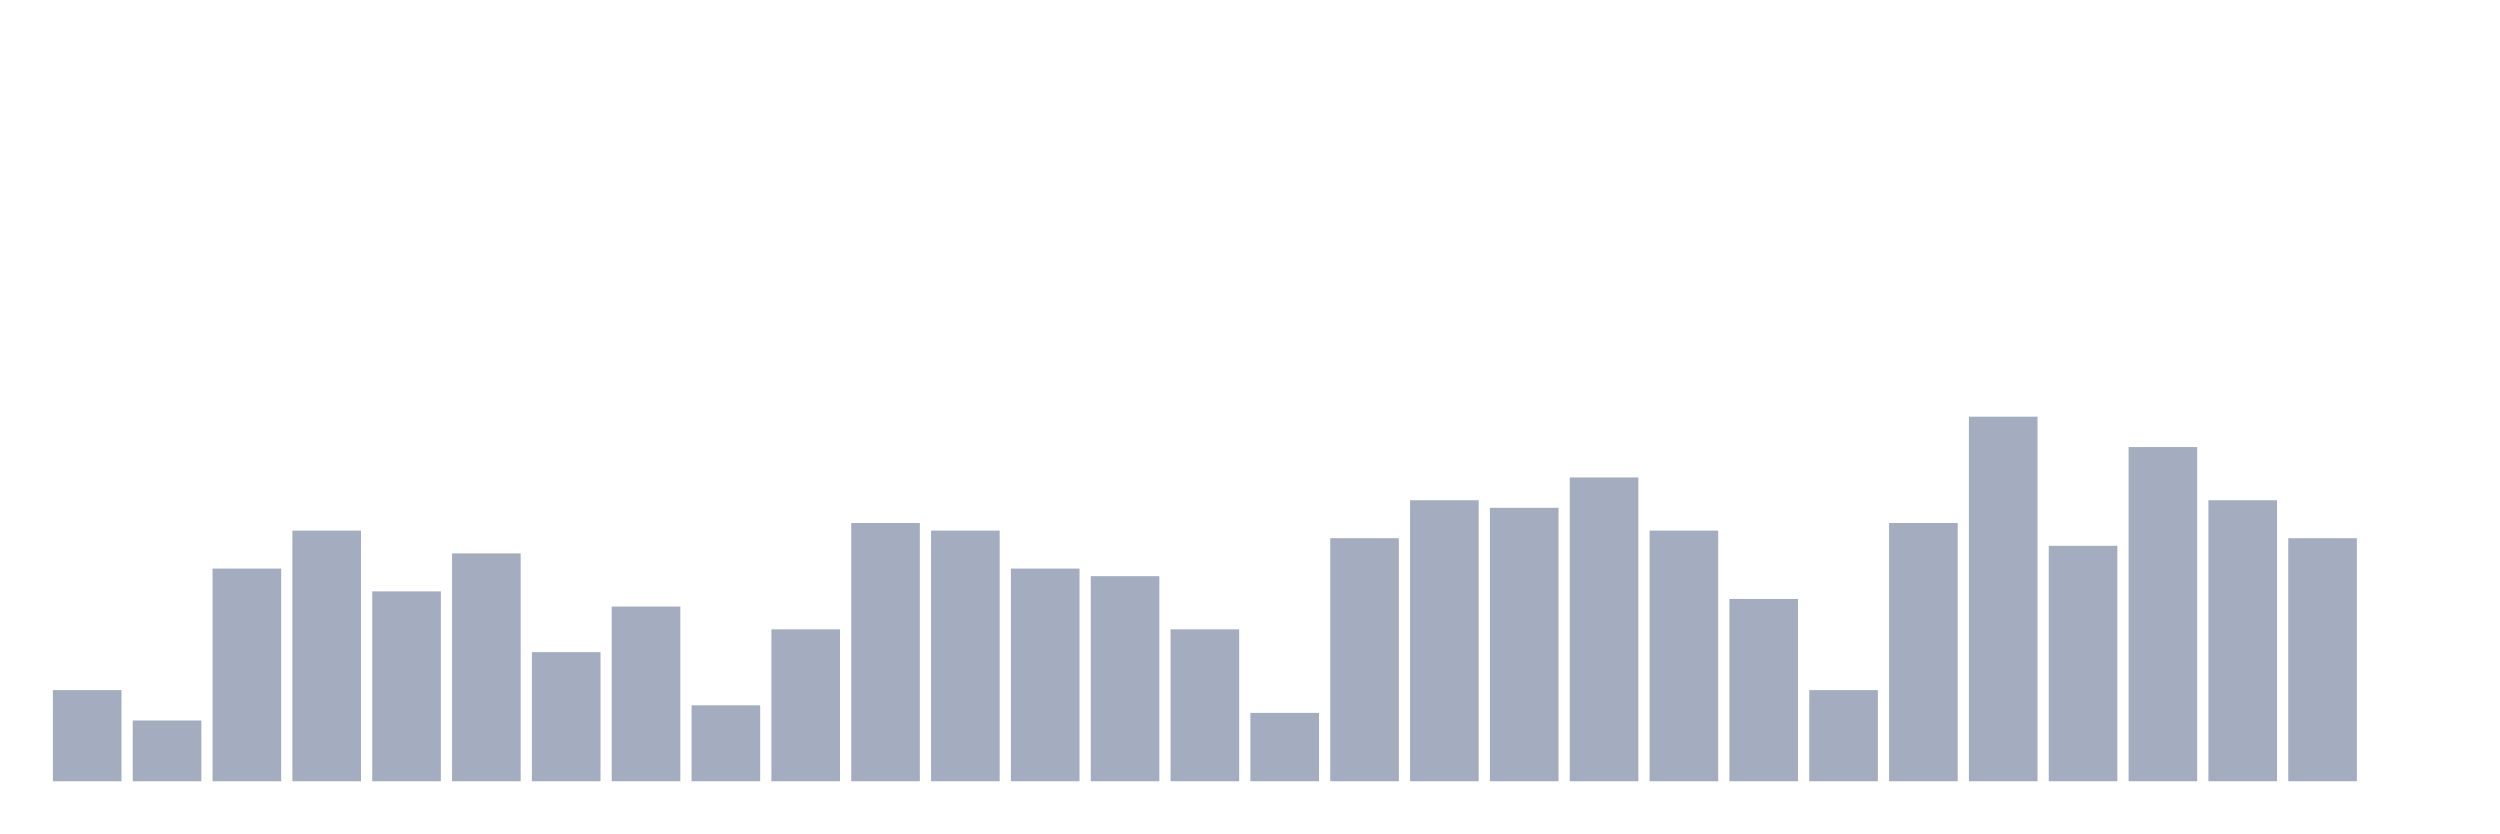
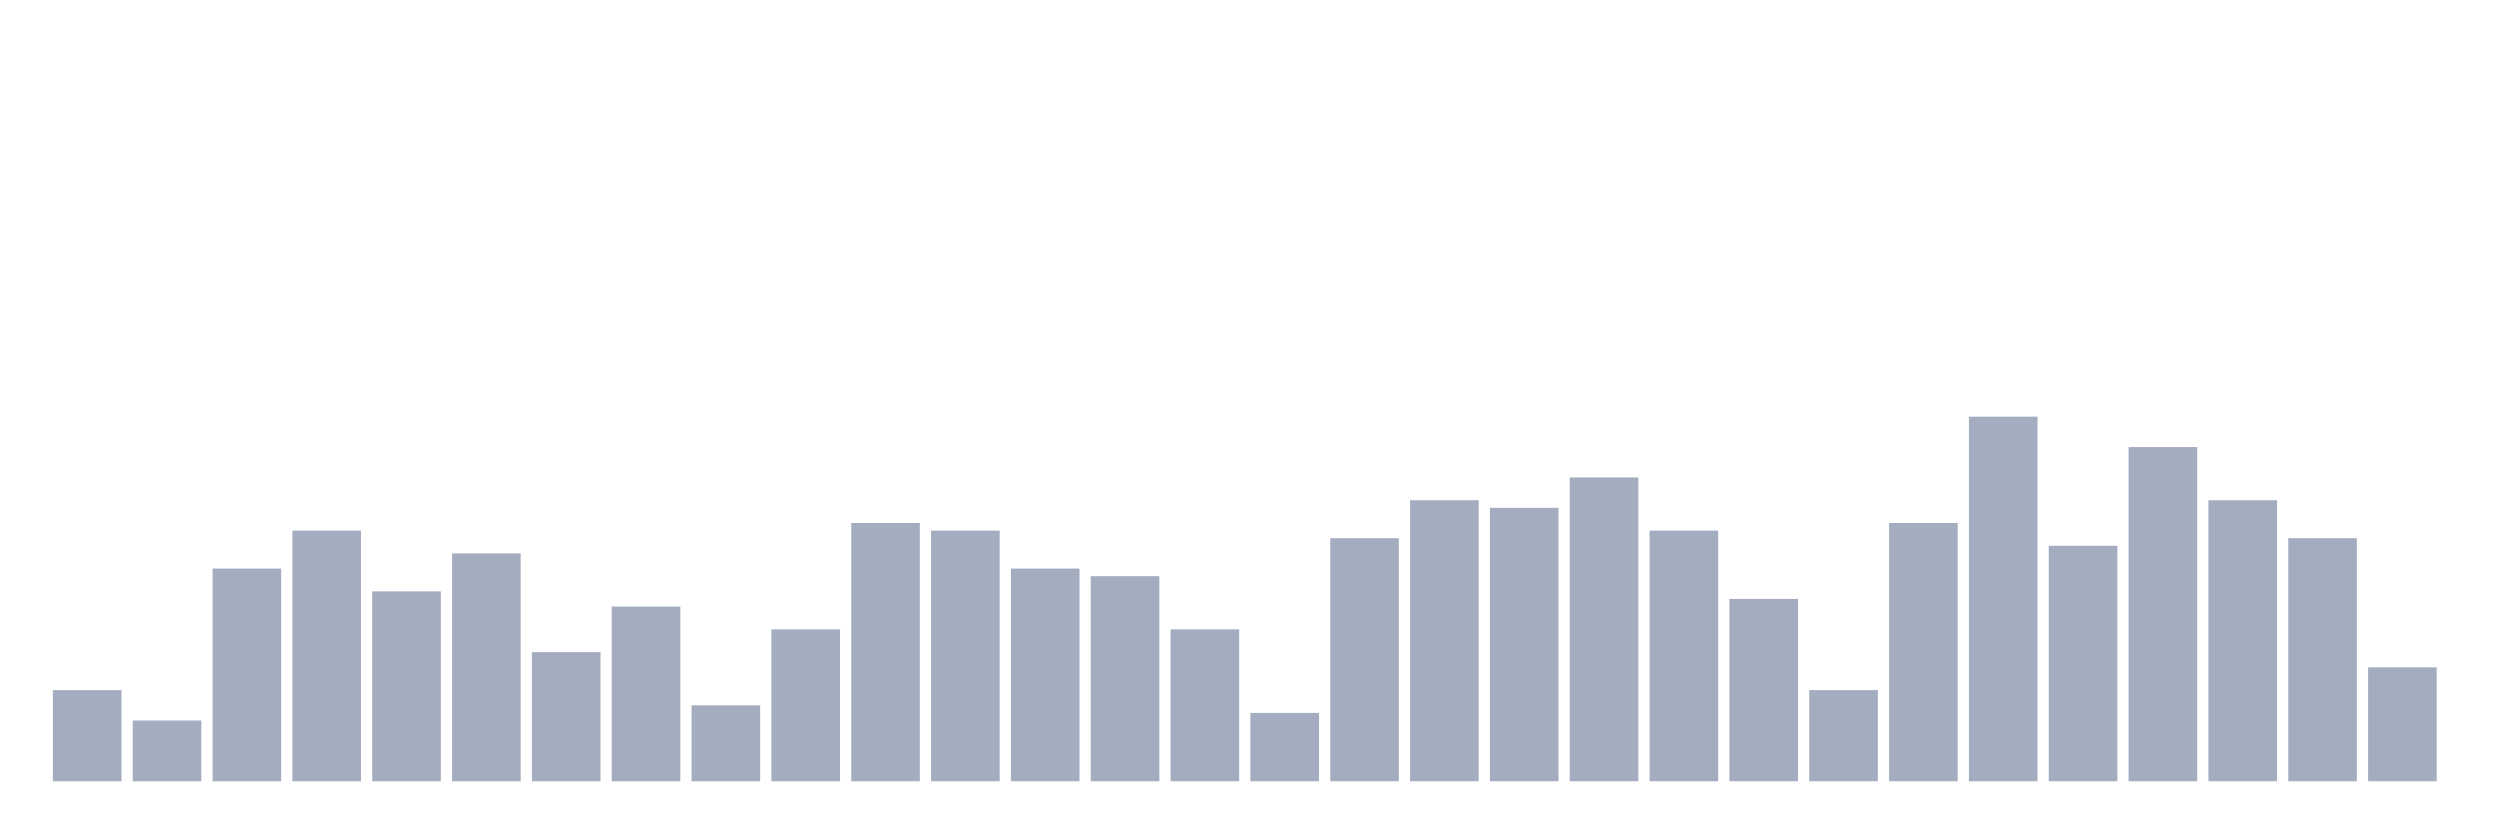
<svg xmlns="http://www.w3.org/2000/svg" viewBox="0 0 480 160">
  <g transform="translate(10,10)">
    <rect class="bar" x="0.153" width="13.175" y="122.5" height="17.5" fill="rgb(164,173,192)" />
    <rect class="bar" x="15.482" width="13.175" y="128.333" height="11.667" fill="rgb(164,173,192)" />
    <rect class="bar" x="30.81" width="13.175" y="99.167" height="40.833" fill="rgb(164,173,192)" />
    <rect class="bar" x="46.138" width="13.175" y="91.875" height="48.125" fill="rgb(164,173,192)" />
    <rect class="bar" x="61.466" width="13.175" y="103.542" height="36.458" fill="rgb(164,173,192)" />
    <rect class="bar" x="76.794" width="13.175" y="96.25" height="43.75" fill="rgb(164,173,192)" />
    <rect class="bar" x="92.123" width="13.175" y="115.208" height="24.792" fill="rgb(164,173,192)" />
    <rect class="bar" x="107.451" width="13.175" y="106.458" height="33.542" fill="rgb(164,173,192)" />
    <rect class="bar" x="122.779" width="13.175" y="125.417" height="14.583" fill="rgb(164,173,192)" />
    <rect class="bar" x="138.107" width="13.175" y="110.833" height="29.167" fill="rgb(164,173,192)" />
    <rect class="bar" x="153.436" width="13.175" y="90.417" height="49.583" fill="rgb(164,173,192)" />
    <rect class="bar" x="168.764" width="13.175" y="91.875" height="48.125" fill="rgb(164,173,192)" />
    <rect class="bar" x="184.092" width="13.175" y="99.167" height="40.833" fill="rgb(164,173,192)" />
    <rect class="bar" x="199.42" width="13.175" y="100.625" height="39.375" fill="rgb(164,173,192)" />
    <rect class="bar" x="214.748" width="13.175" y="110.833" height="29.167" fill="rgb(164,173,192)" />
    <rect class="bar" x="230.077" width="13.175" y="126.875" height="13.125" fill="rgb(164,173,192)" />
    <rect class="bar" x="245.405" width="13.175" y="93.333" height="46.667" fill="rgb(164,173,192)" />
    <rect class="bar" x="260.733" width="13.175" y="86.042" height="53.958" fill="rgb(164,173,192)" />
    <rect class="bar" x="276.061" width="13.175" y="87.5" height="52.5" fill="rgb(164,173,192)" />
    <rect class="bar" x="291.39" width="13.175" y="81.667" height="58.333" fill="rgb(164,173,192)" />
    <rect class="bar" x="306.718" width="13.175" y="91.875" height="48.125" fill="rgb(164,173,192)" />
    <rect class="bar" x="322.046" width="13.175" y="105" height="35" fill="rgb(164,173,192)" />
    <rect class="bar" x="337.374" width="13.175" y="122.5" height="17.5" fill="rgb(164,173,192)" />
    <rect class="bar" x="352.702" width="13.175" y="90.417" height="49.583" fill="rgb(164,173,192)" />
    <rect class="bar" x="368.031" width="13.175" y="70" height="70" fill="rgb(164,173,192)" />
    <rect class="bar" x="383.359" width="13.175" y="94.792" height="45.208" fill="rgb(164,173,192)" />
    <rect class="bar" x="398.687" width="13.175" y="75.833" height="64.167" fill="rgb(164,173,192)" />
    <rect class="bar" x="414.015" width="13.175" y="86.042" height="53.958" fill="rgb(164,173,192)" />
    <rect class="bar" x="429.344" width="13.175" y="93.333" height="46.667" fill="rgb(164,173,192)" />
-     <rect class="bar" x="444.672" width="13.175" y="140" height="0" fill="rgb(164,173,192)" />
+     <rect class="bar" x="444.672" width="13.175" y="118.125" height="21.875" fill="rgb(164,173,192)" />
  </g>
</svg>
